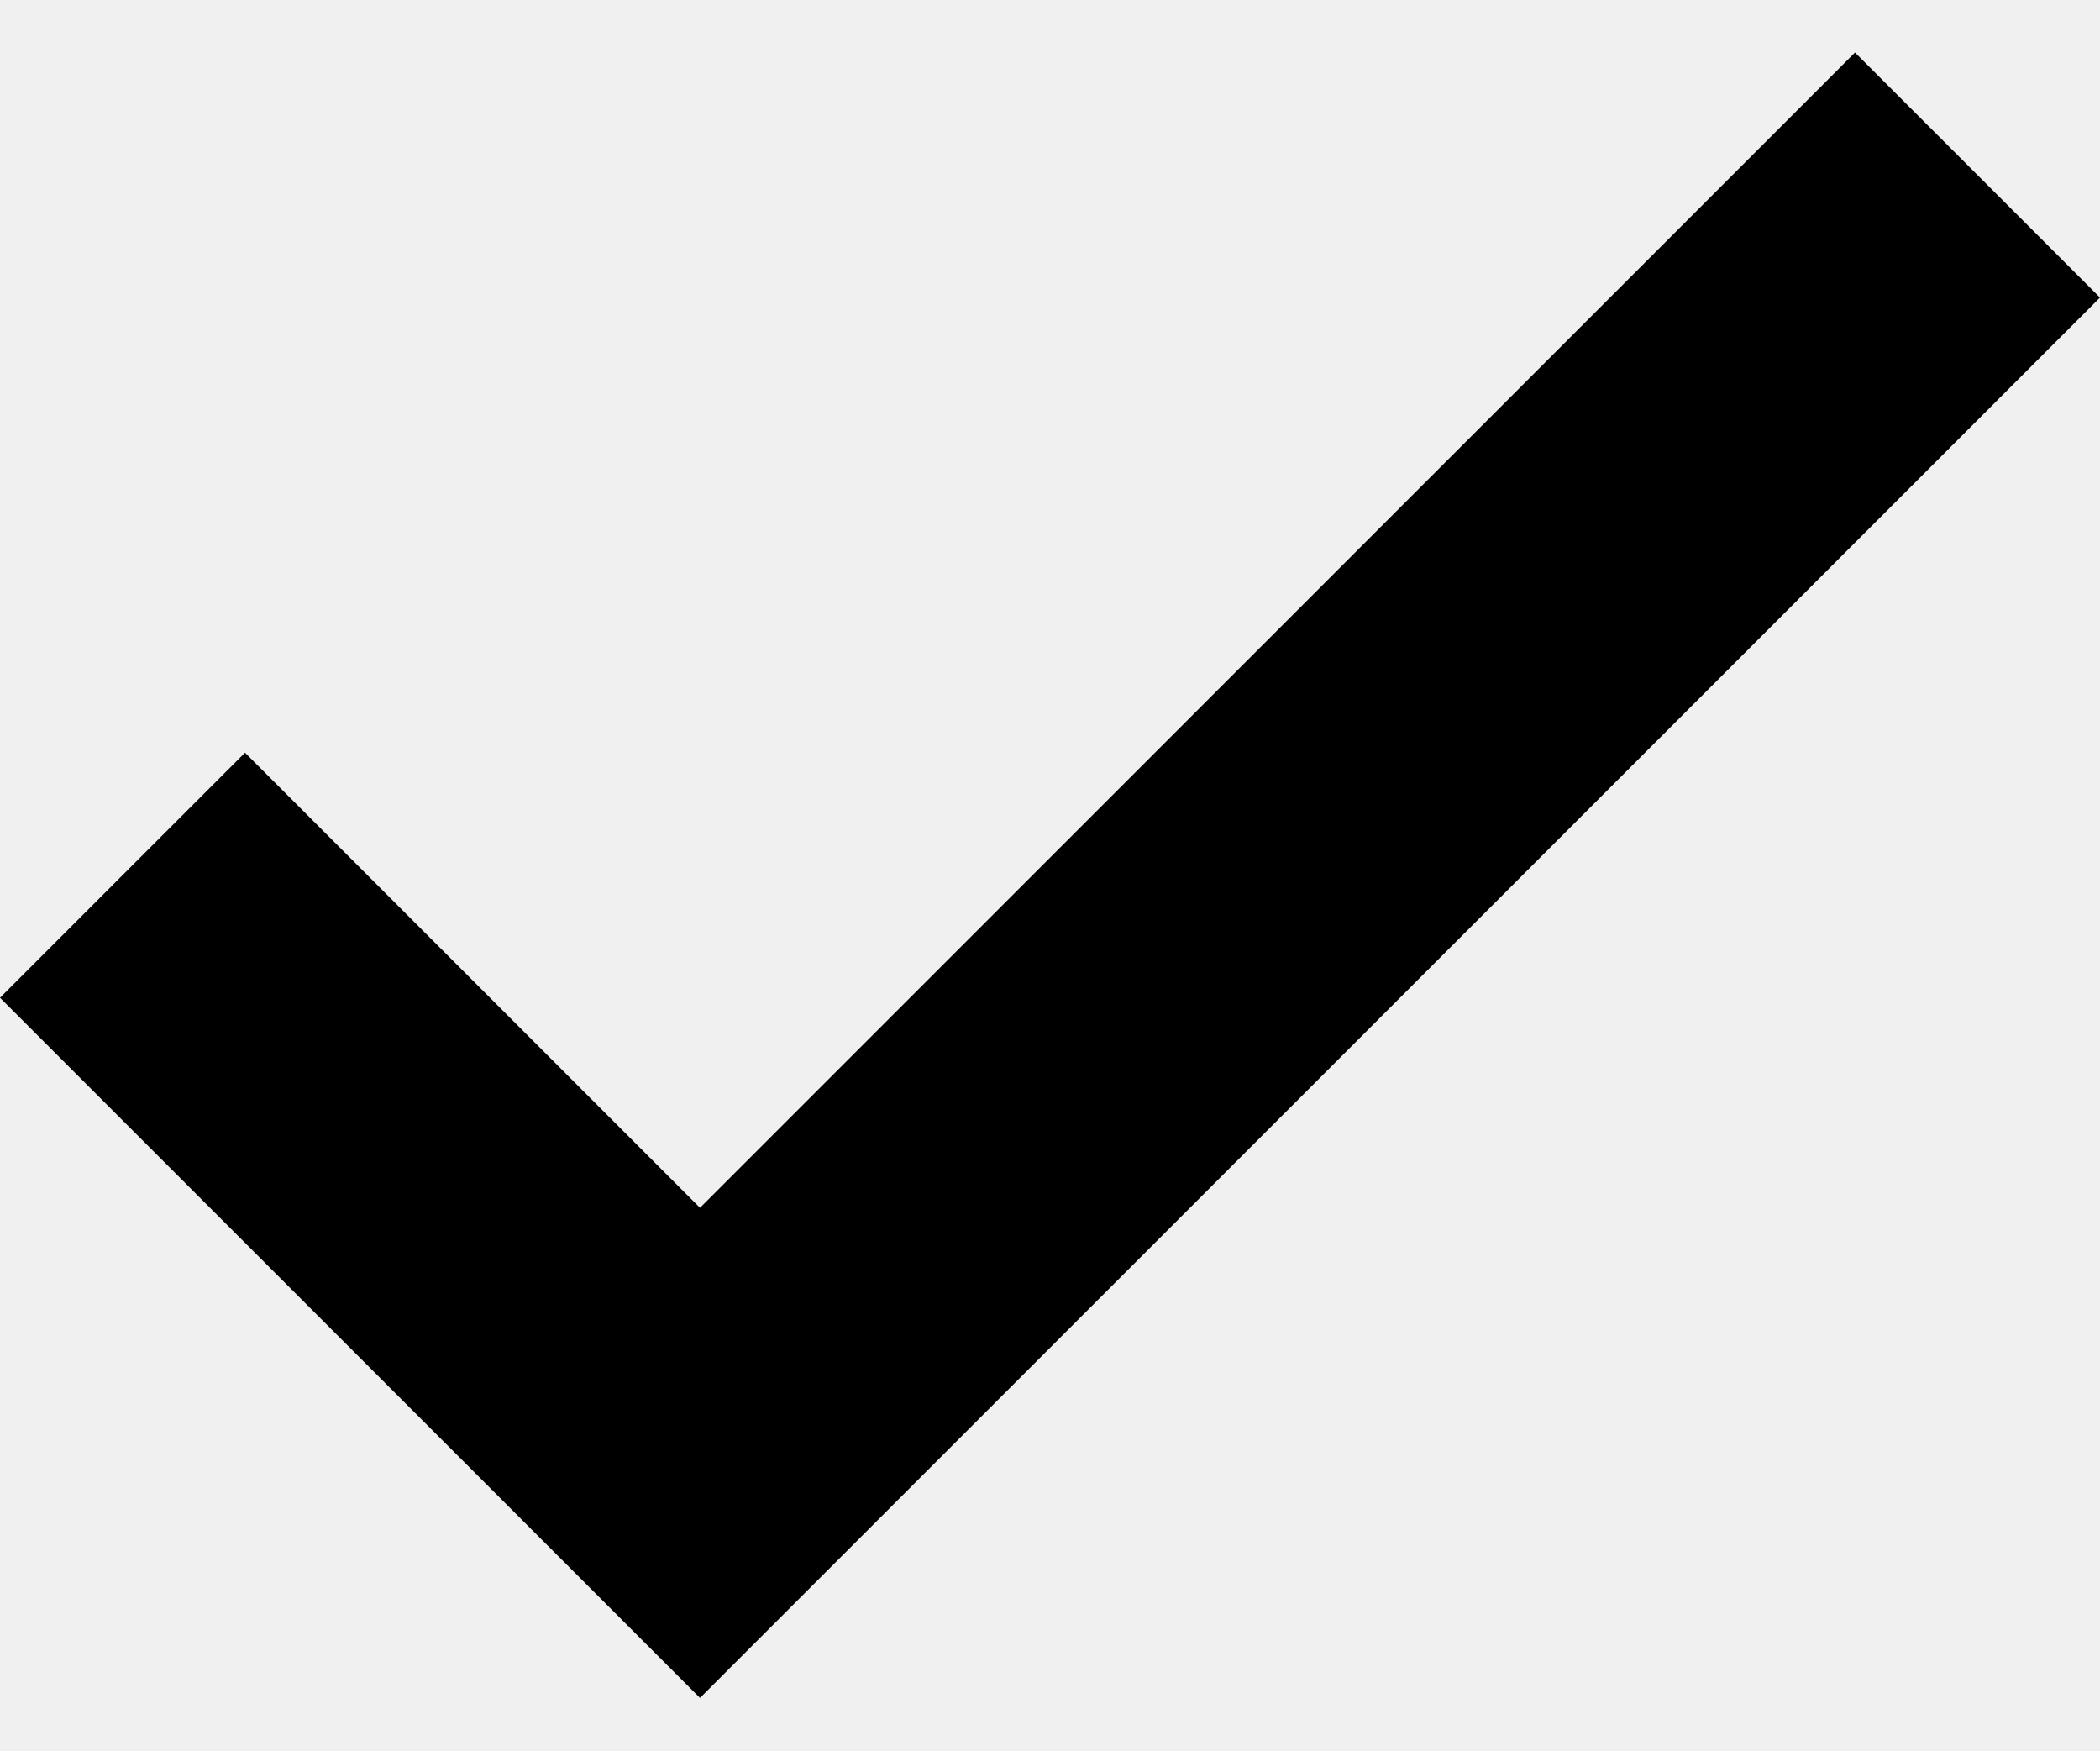
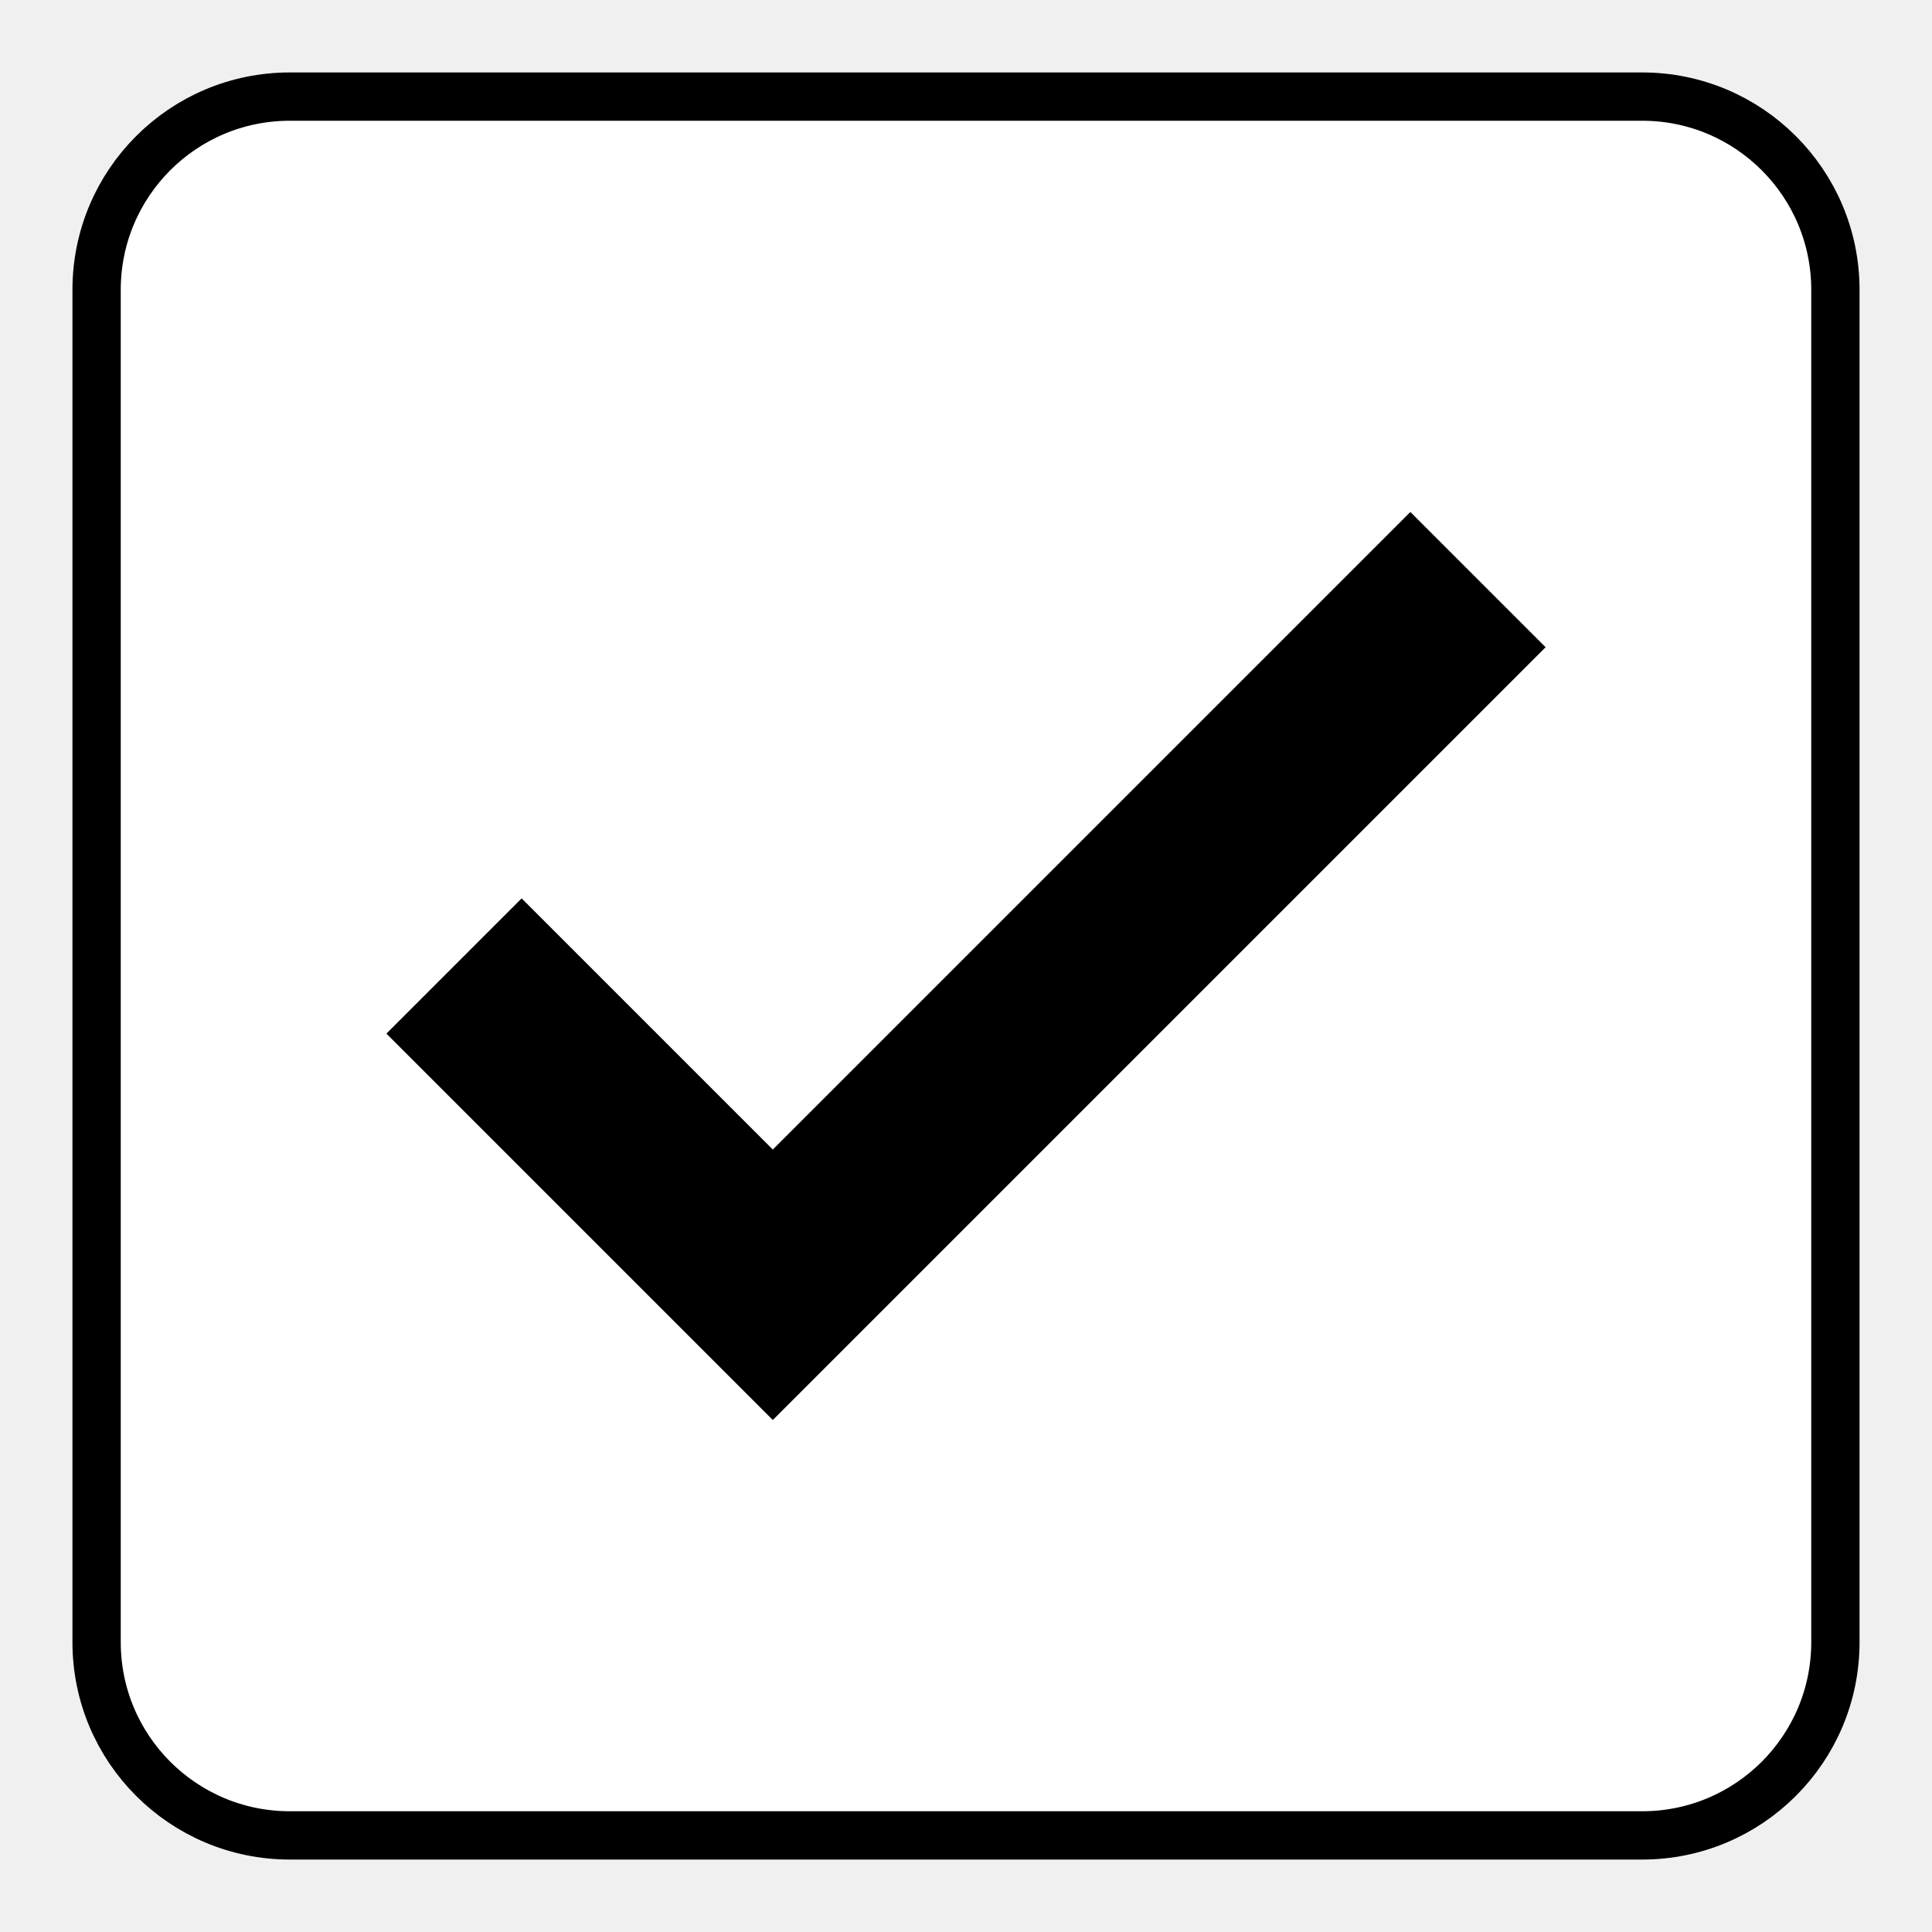
- <svg xmlns="http://www.w3.org/2000/svg" width="12" height="10" viewBox="0 0 12 10" fill="none">
-   <path d="M4 9.7L0 5.7L1.4 4.3L4 6.9L10.6 0.3L12 1.7L4 9.7Z" fill="black" />
+ <svg xmlns="http://www.w3.org/2000/svg" width="20" height="20" viewBox="0 0 20 20" fill="none">
+   <rect x="1" y="1" width="18" height="18" rx="2" fill="white" />
+   <rect x="1" y="1" width="18" height="18" rx="2" stroke="black" stroke-width="0.5" />
+   <path d="M8 14.7L4 10.7L5.4 9.3L8 11.9L14.6 5.3L16 6.7L8 14.7Z" fill="black" />
</svg>
